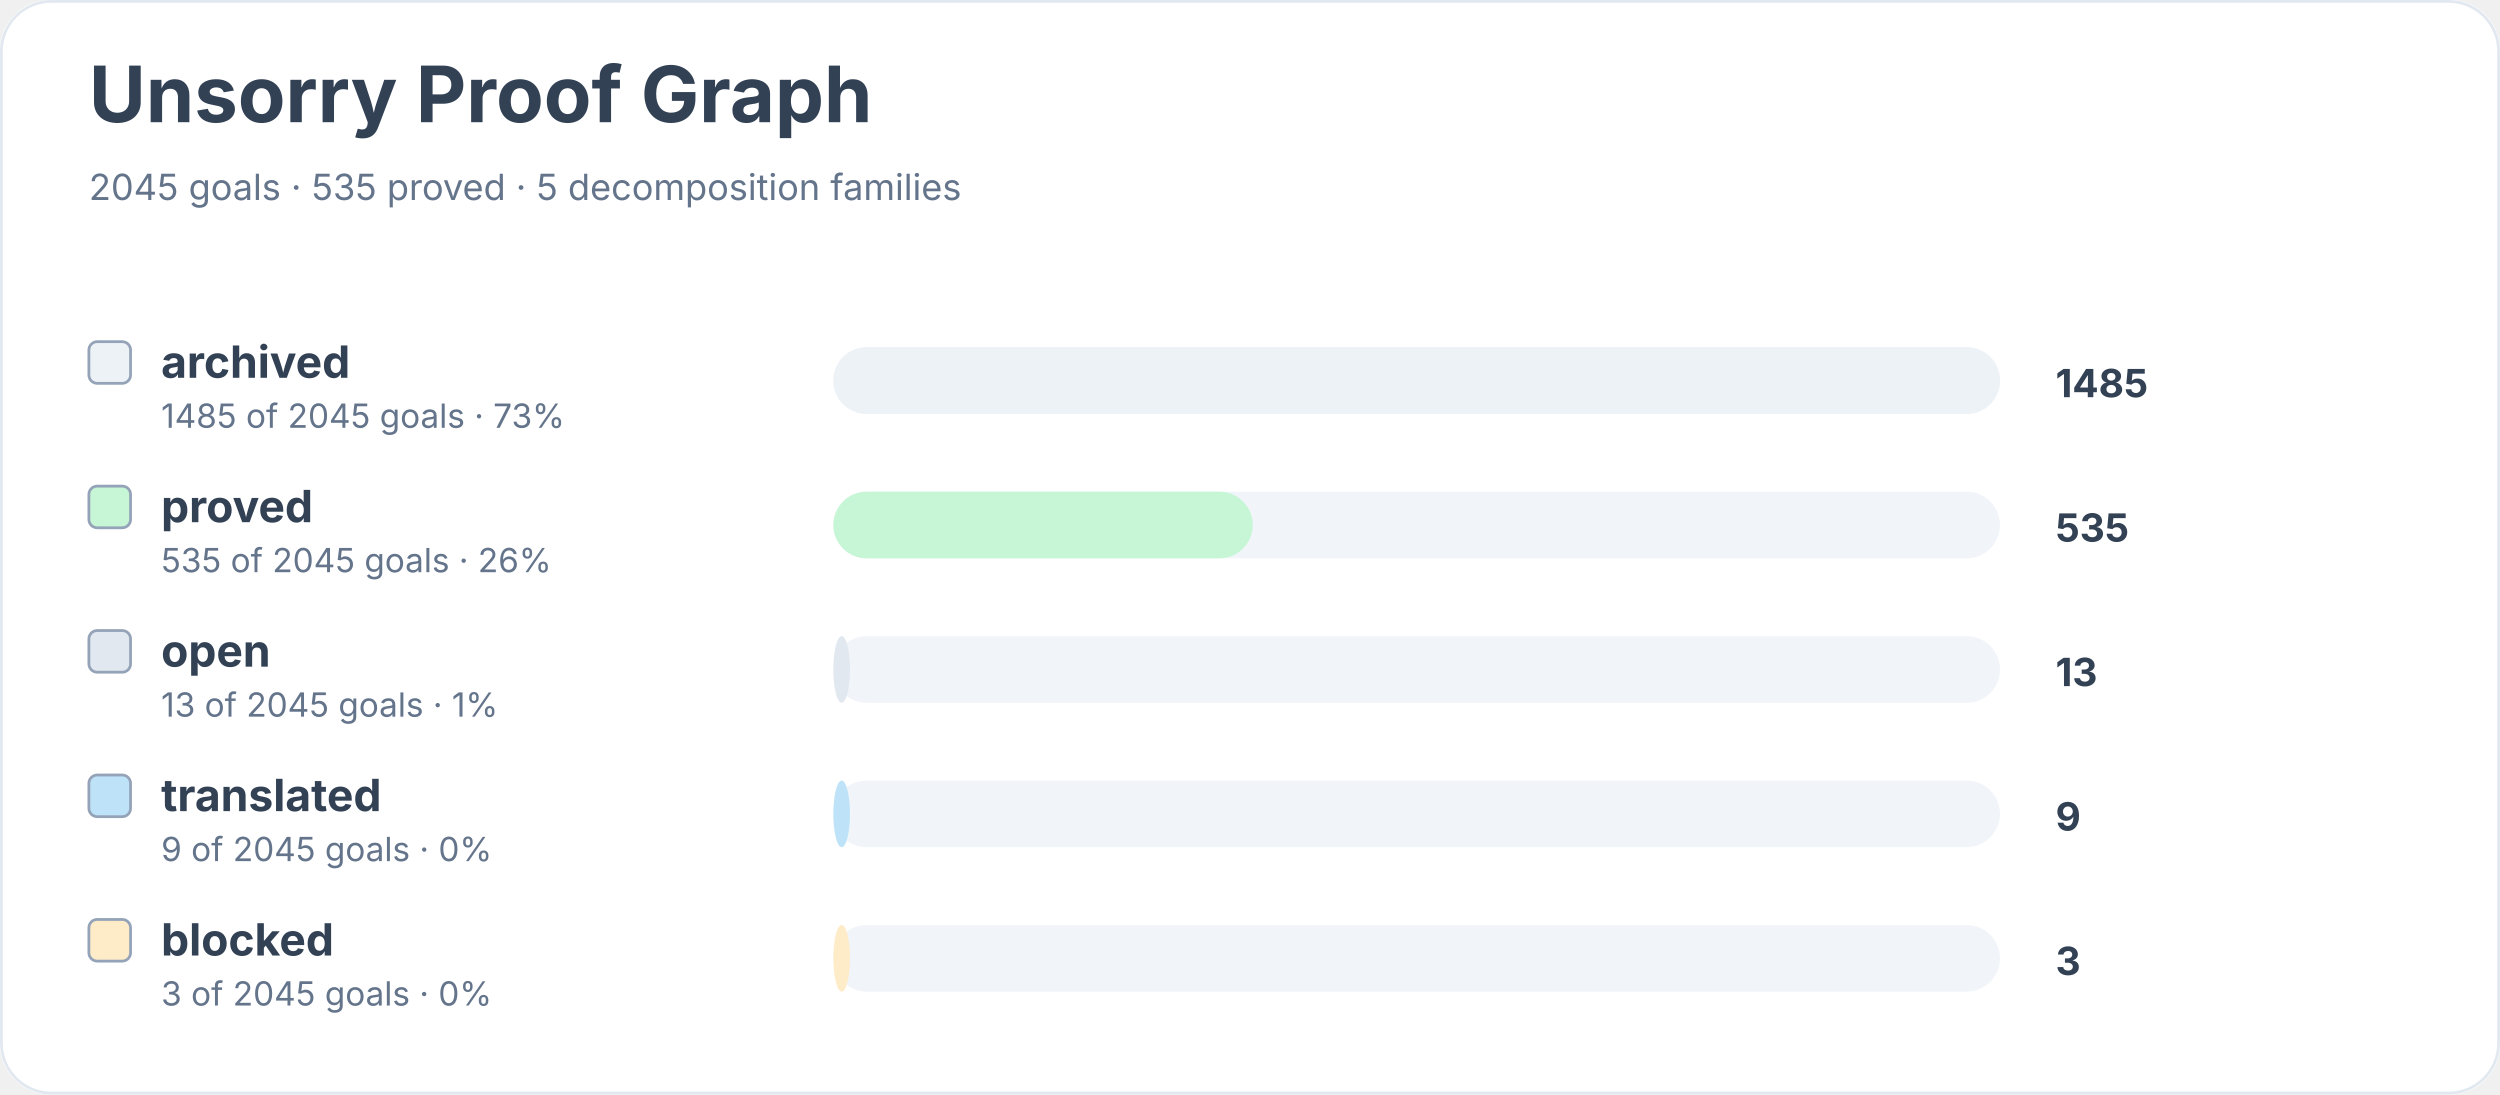
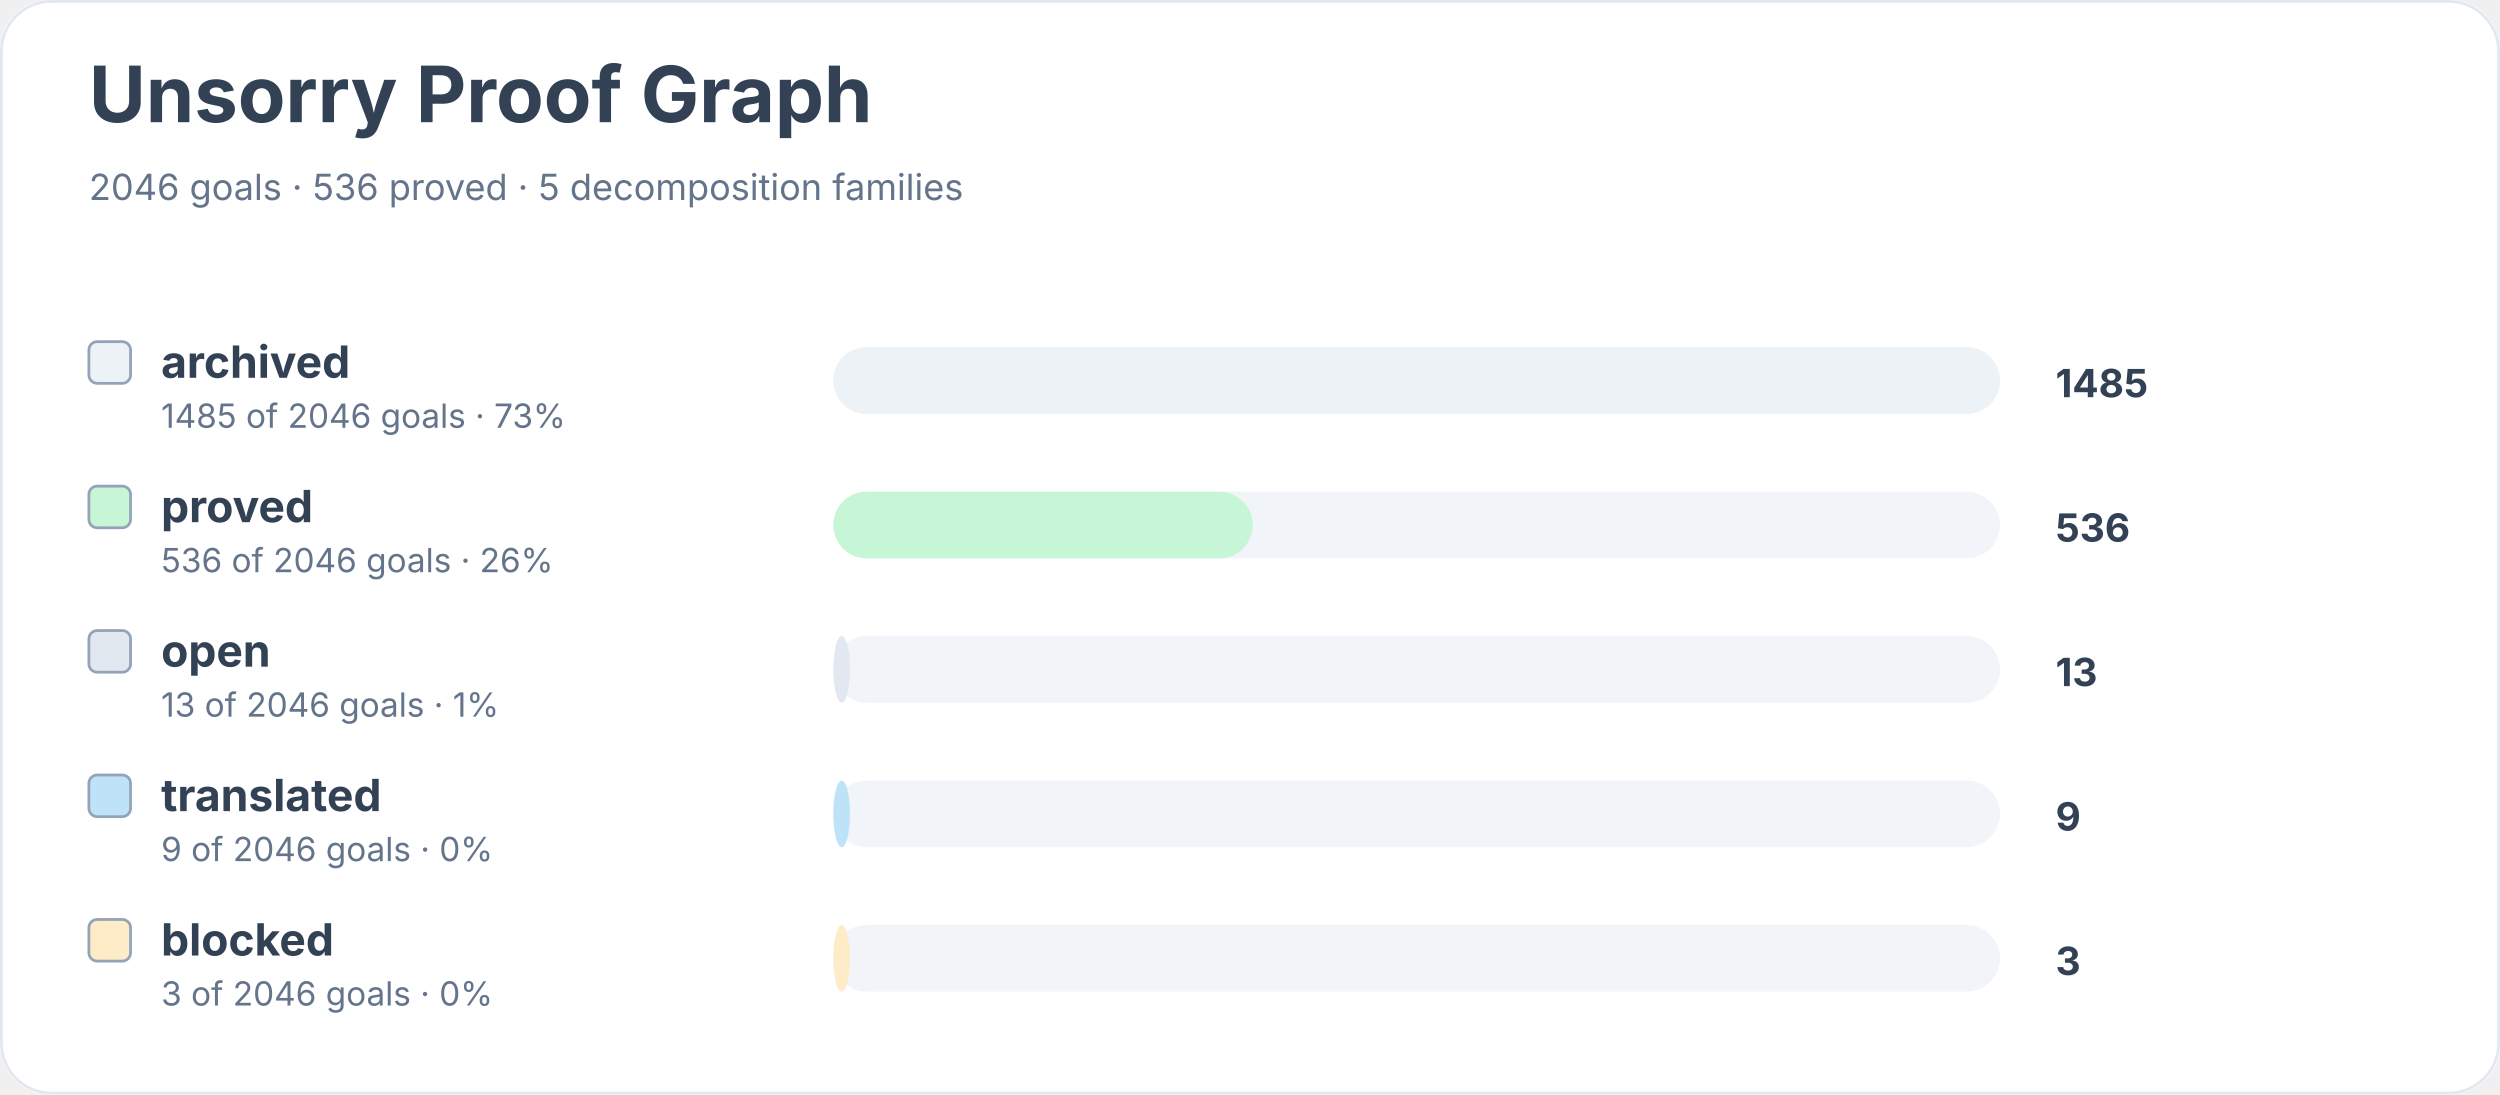
<svg xmlns="http://www.w3.org/2000/svg" width="900" height="394" viewBox="0 0 900 394" role="img" aria-labelledby="title desc">
  <rect width="900" height="100%" rx="18" fill="#ffffff" />
  <rect x="0.5" y="0.5" width="899" height="393" rx="18" fill="none" stroke="#e2e8f0" />
  <text x="32" y="44" font-family="Inter, system-ui, sans-serif" font-size="28" font-weight="700" fill="#334155">Unsorry Proof Graph</text>
-   <text x="32" y="72" font-family="Inter, system-ui, sans-serif" font-size="13" fill="#64748b">2045 goals · 535 proved · 5 decomposition families</text>
+   <text x="32" y="72" font-family="Inter, system-ui, sans-serif" font-size="13" fill="#64748b">2046 goals · 536 proved · 5 decomposition families</text>
  <rect x="32" y="123" width="15" height="15" rx="3" fill="#edf2f7" stroke="#94a3b8" />
  <text x="58" y="136" font-family="Inter, system-ui, sans-serif" font-size="16" font-weight="650" fill="#334155">archived</text>
-   <text x="58" y="154" font-family="Inter, system-ui, sans-serif" font-size="12" fill="#64748b">1485 of 2045 goals · 73%</text>
+   <text x="58" y="154" font-family="Inter, system-ui, sans-serif" font-size="12" fill="#64748b">1485 of 2046 goals · 73%</text>
  <rect x="300" y="125" width="420" height="24" rx="12" fill="#f1f5f9" />
  <rect x="300" y="125" width="420" height="24" rx="12" fill="#edf2f7" />
  <text x="740" y="143" font-family="Inter, system-ui, sans-serif" font-size="14" font-weight="700" fill="#334155">1485</text>
  <rect x="32" y="175" width="15" height="15" rx="3" fill="#c6f6d5" stroke="#94a3b8" />
  <text x="58" y="188" font-family="Inter, system-ui, sans-serif" font-size="16" font-weight="650" fill="#334155">proved</text>
-   <text x="58" y="206" font-family="Inter, system-ui, sans-serif" font-size="12" fill="#64748b">535 of 2045 goals · 26%</text>
+   <text x="58" y="206" font-family="Inter, system-ui, sans-serif" font-size="12" fill="#64748b">536 of 2046 goals · 26%</text>
  <rect x="300" y="177" width="420" height="24" rx="12" fill="#f1f5f9" />
  <rect x="300" y="177" width="151" height="24" rx="12" fill="#c6f6d5" />
-   <text x="740" y="195" font-family="Inter, system-ui, sans-serif" font-size="14" font-weight="700" fill="#334155">535</text>
+   <text x="740" y="195" font-family="Inter, system-ui, sans-serif" font-size="14" font-weight="700" fill="#334155">536</text>
  <rect x="32" y="227" width="15" height="15" rx="3" fill="#e2e8f0" stroke="#94a3b8" />
  <text x="58" y="240" font-family="Inter, system-ui, sans-serif" font-size="16" font-weight="650" fill="#334155">open</text>
-   <text x="58" y="258" font-family="Inter, system-ui, sans-serif" font-size="12" fill="#64748b">13 of 2045 goals · 1%</text>
+   <text x="58" y="258" font-family="Inter, system-ui, sans-serif" font-size="12" fill="#64748b">13 of 2046 goals · 1%</text>
  <rect x="300" y="229" width="420" height="24" rx="12" fill="#f1f5f9" />
  <rect x="300" y="229" width="6" height="24" rx="12" fill="#e2e8f0" />
  <text x="740" y="247" font-family="Inter, system-ui, sans-serif" font-size="14" font-weight="700" fill="#334155">13</text>
  <rect x="32" y="279" width="15" height="15" rx="3" fill="#bee3f8" stroke="#94a3b8" />
  <text x="58" y="292" font-family="Inter, system-ui, sans-serif" font-size="16" font-weight="650" fill="#334155">translated</text>
-   <text x="58" y="310" font-family="Inter, system-ui, sans-serif" font-size="12" fill="#64748b">9 of 2045 goals · 0%</text>
+   <text x="58" y="310" font-family="Inter, system-ui, sans-serif" font-size="12" fill="#64748b">9 of 2046 goals · 0%</text>
  <rect x="300" y="281" width="420" height="24" rx="12" fill="#f1f5f9" />
  <rect x="300" y="281" width="6" height="24" rx="12" fill="#bee3f8" />
  <text x="740" y="299" font-family="Inter, system-ui, sans-serif" font-size="14" font-weight="700" fill="#334155">9</text>
  <rect x="32" y="331" width="15" height="15" rx="3" fill="#feebc8" stroke="#94a3b8" />
  <text x="58" y="344" font-family="Inter, system-ui, sans-serif" font-size="16" font-weight="650" fill="#334155">blocked</text>
-   <text x="58" y="362" font-family="Inter, system-ui, sans-serif" font-size="12" fill="#64748b">3 of 2045 goals · 0%</text>
+   <text x="58" y="362" font-family="Inter, system-ui, sans-serif" font-size="12" fill="#64748b">3 of 2046 goals · 0%</text>
  <rect x="300" y="333" width="420" height="24" rx="12" fill="#f1f5f9" />
  <rect x="300" y="333" width="6" height="24" rx="12" fill="#feebc8" />
  <text x="740" y="351" font-family="Inter, system-ui, sans-serif" font-size="14" font-weight="700" fill="#334155">3</text>
</svg>
